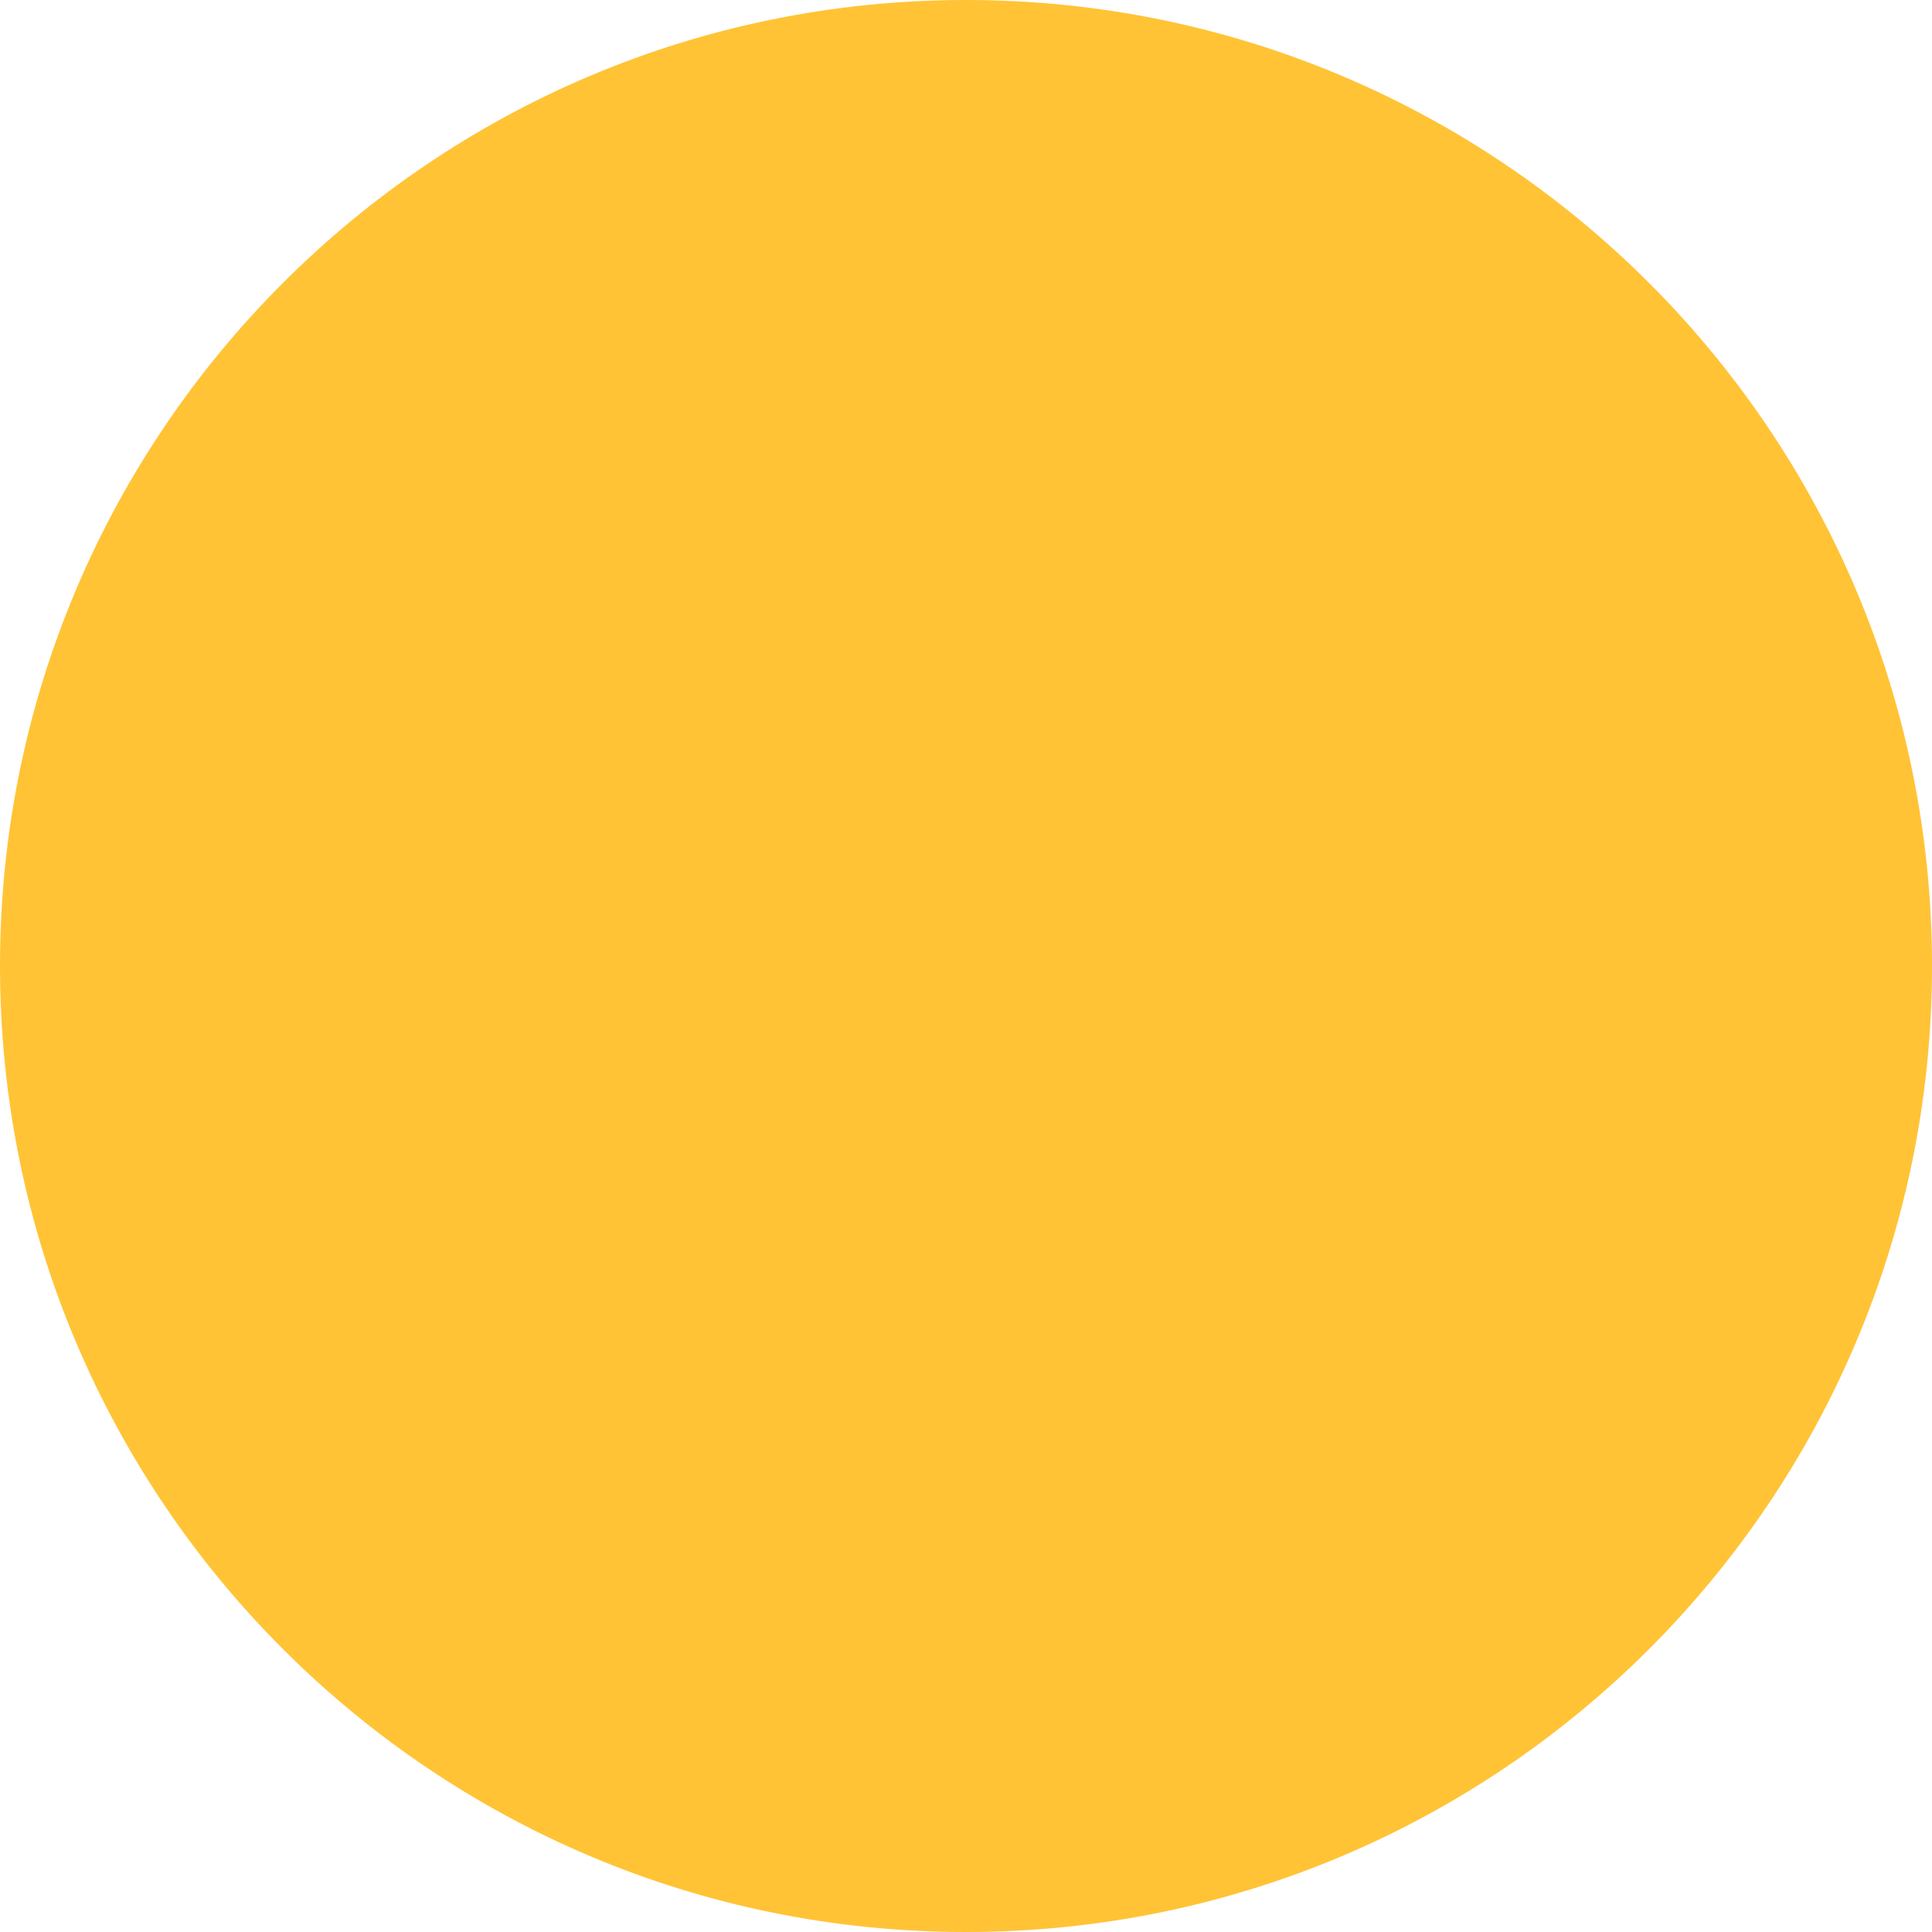
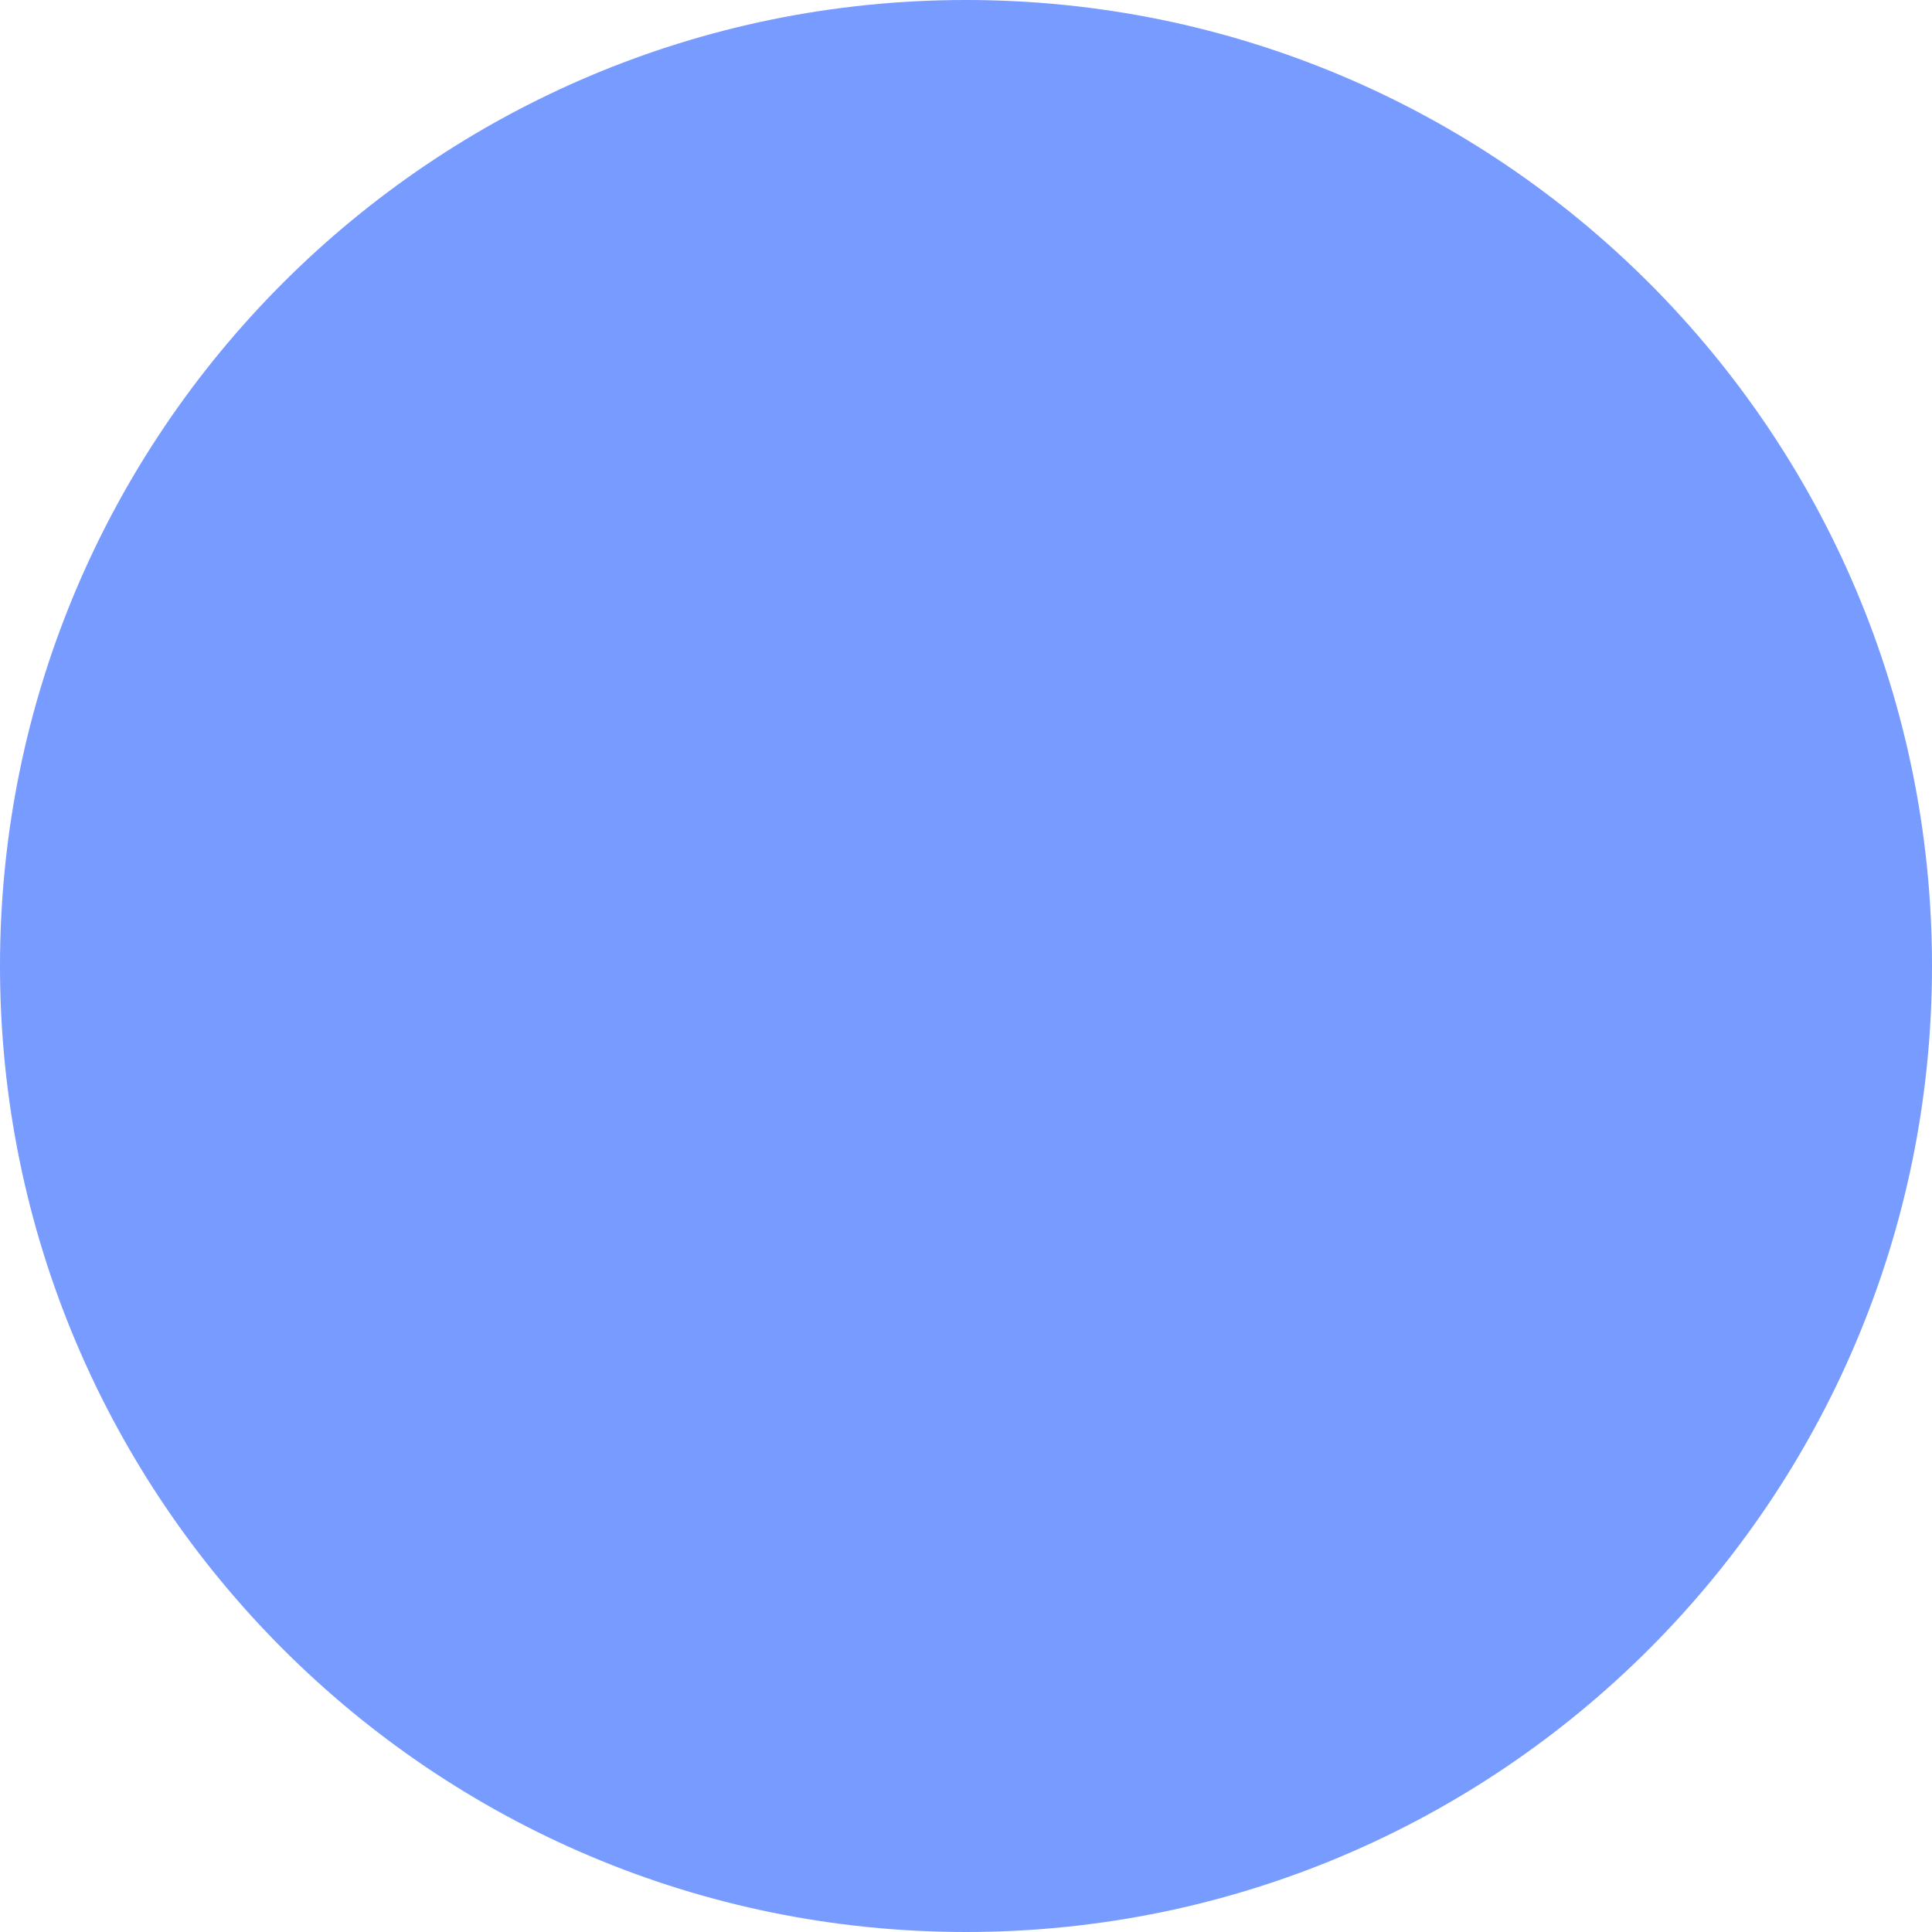
<svg xmlns="http://www.w3.org/2000/svg" width="25" height="25" viewBox="0 0 25 25" fill="none">
-   <circle cx="12.5" cy="12.5" r="12.5" fill="#ffc335" />
+   <circle cx="12.5" cy="12.5" r="12.5" fill="#779BFF" />
</svg>
